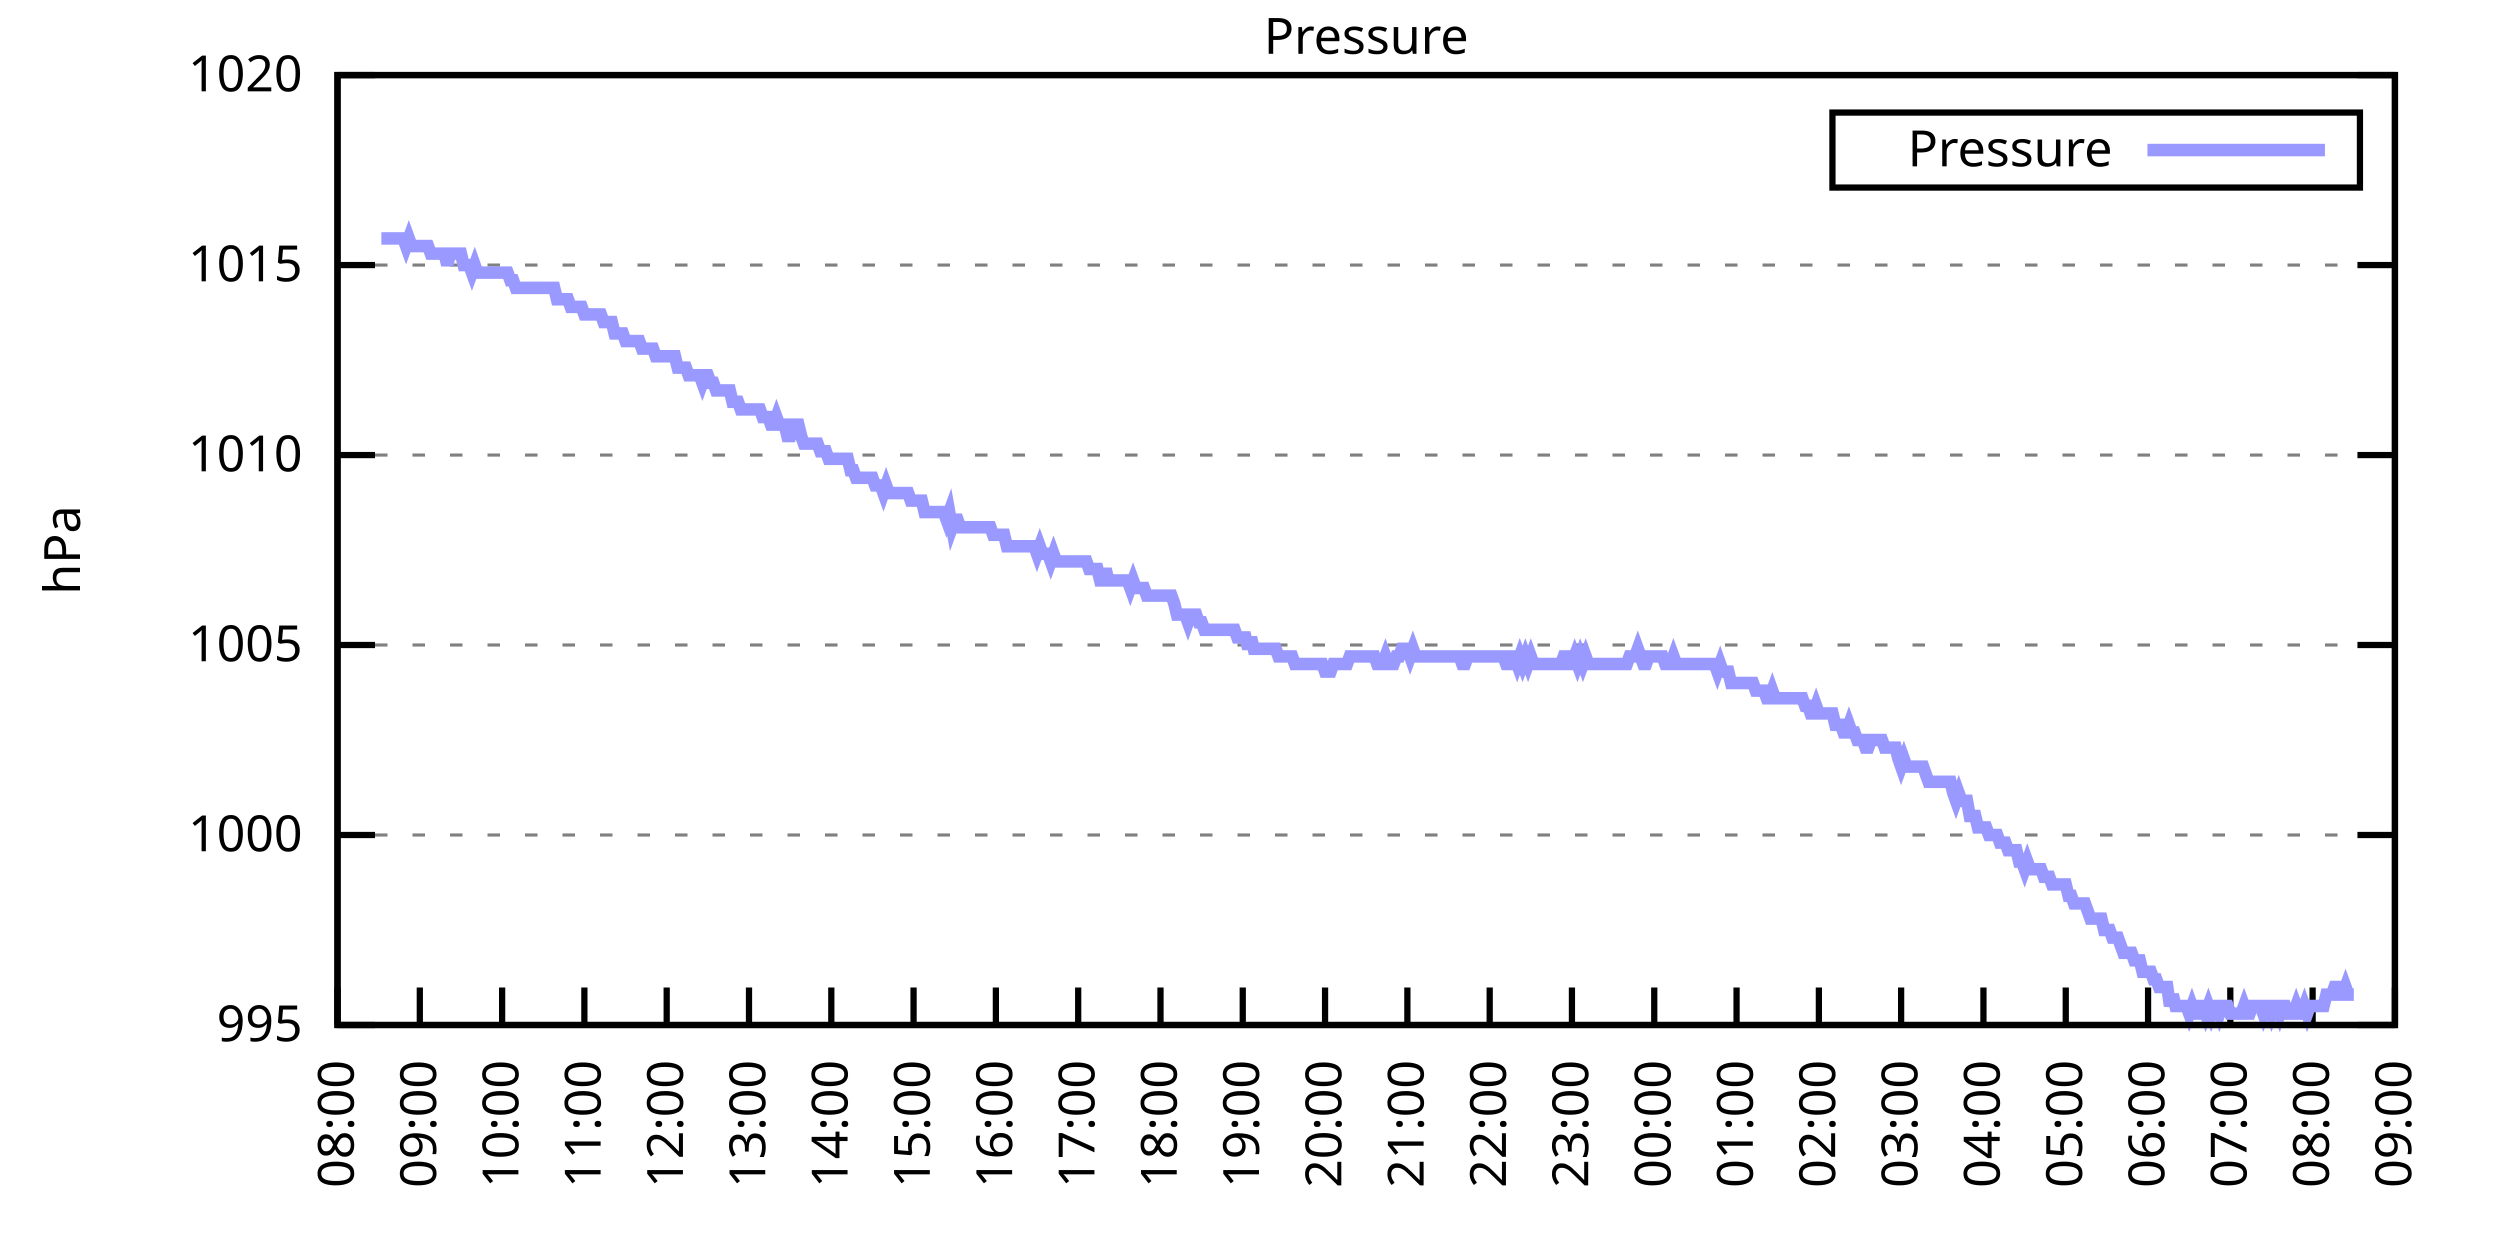
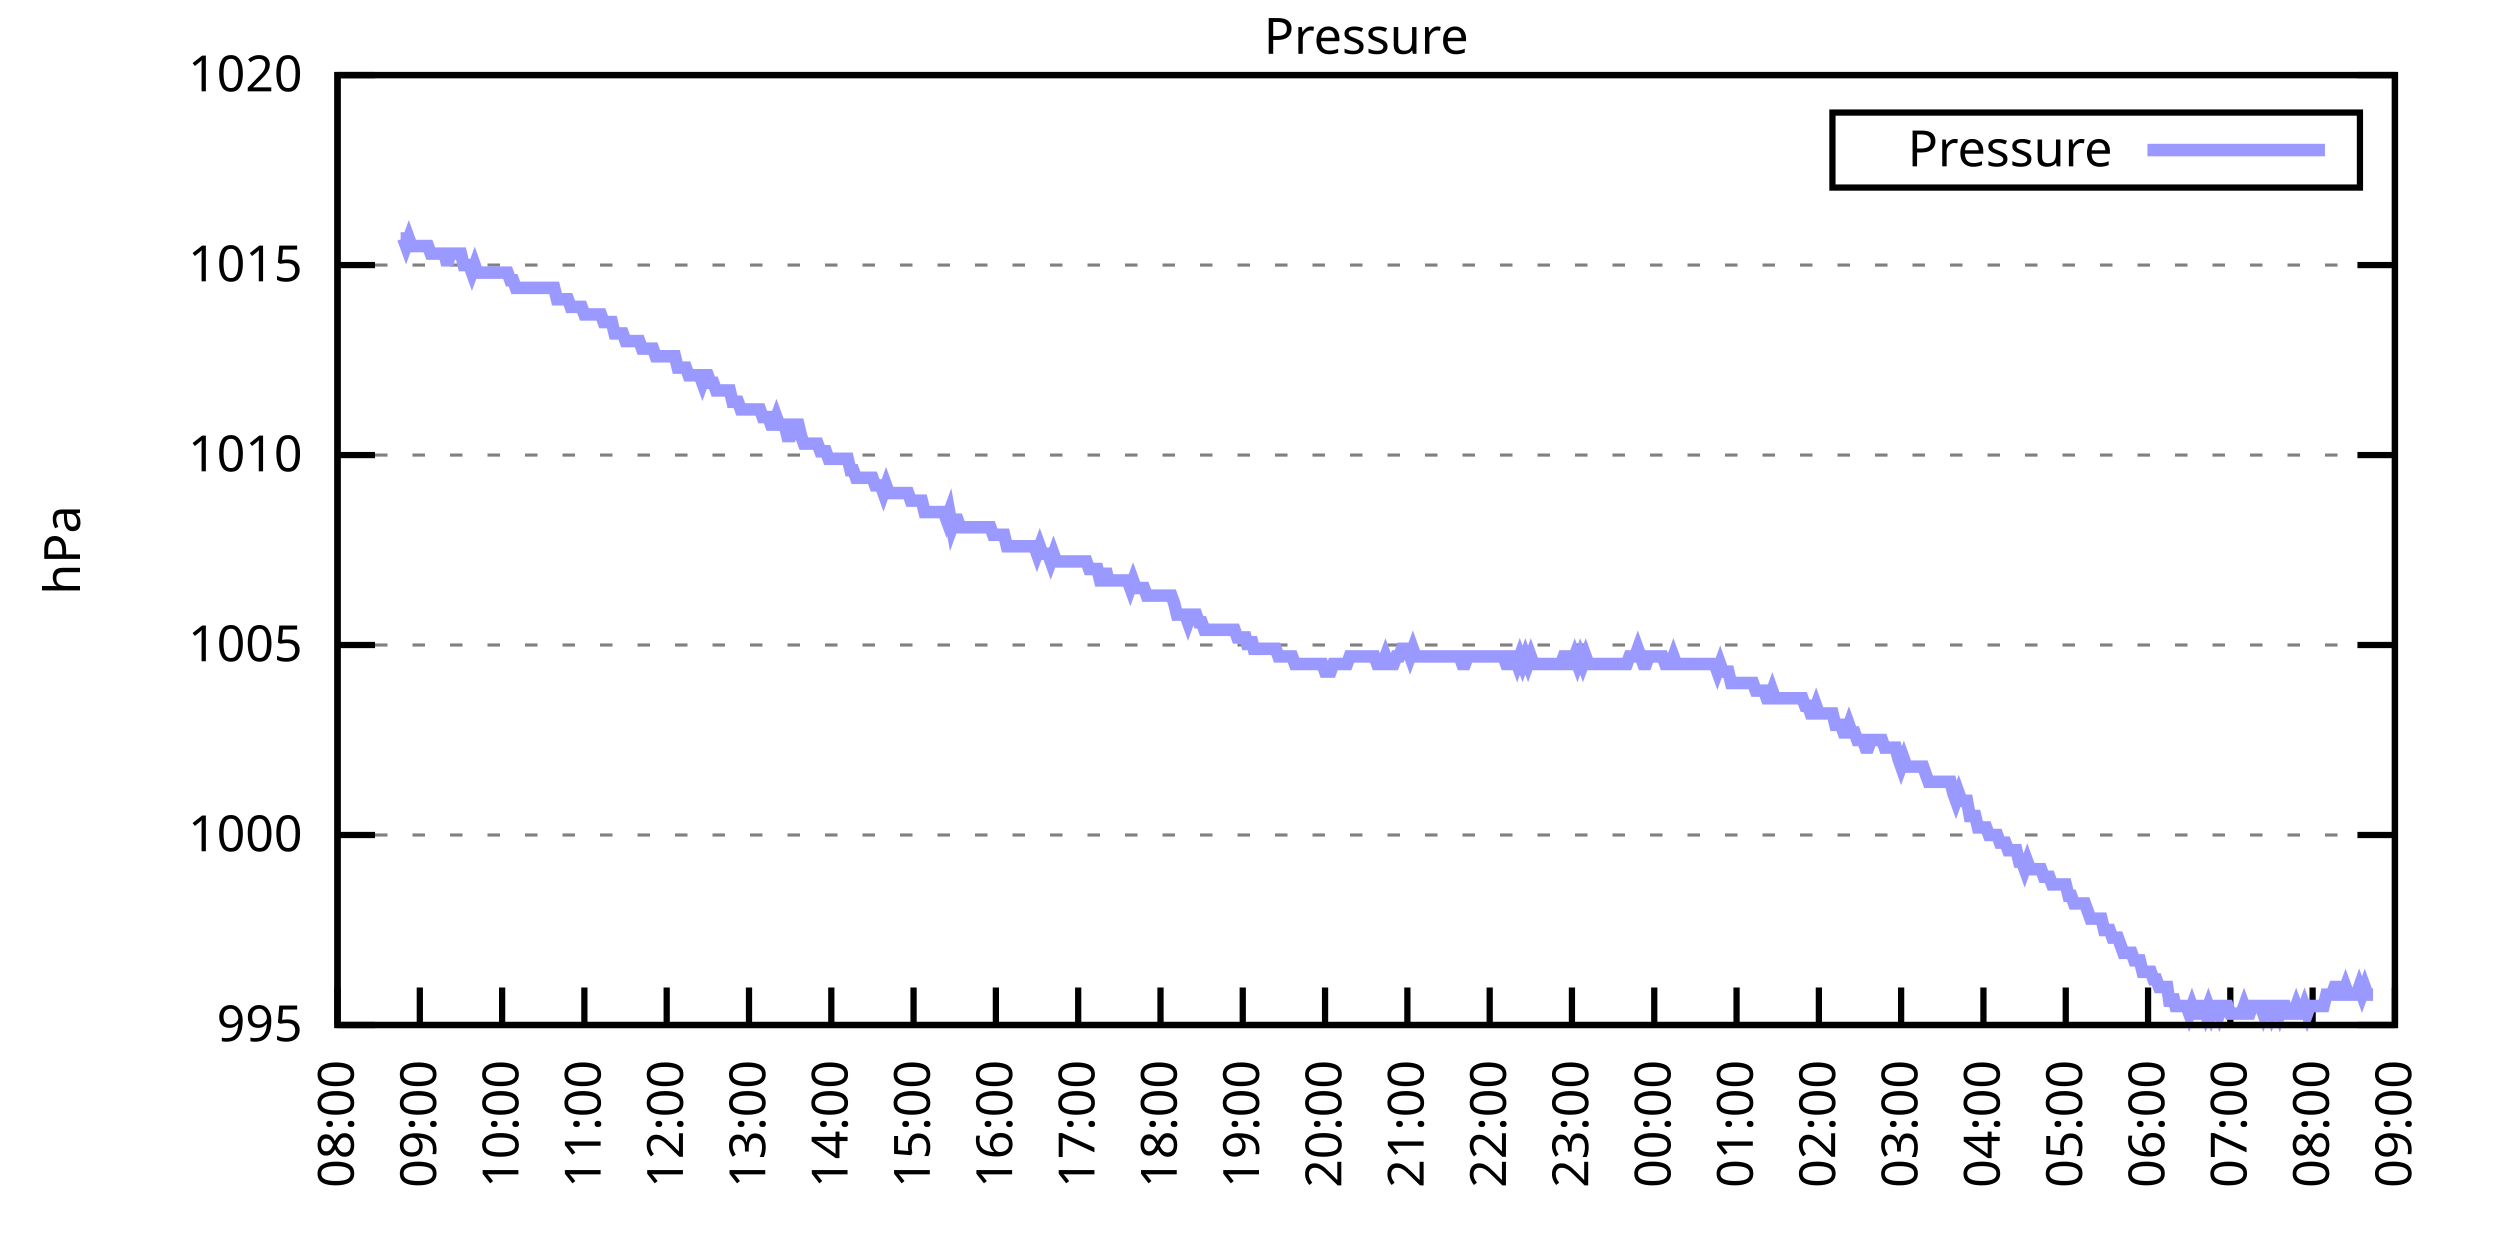
<svg xmlns="http://www.w3.org/2000/svg" xmlns:xlink="http://www.w3.org/1999/xlink" width="400" height="200" viewBox="0 0 400 200">
  <g id="gnuplot_canvas">
    <rect x="0" y="0" width="400" height="200" fill="none" />
    <defs>
      <circle id="gpDot" r="0.5" stroke-width="0.5" stroke="currentColor" />
      <path id="gpPt0" stroke-width="0.333" stroke="currentColor" d="M-1,0 h2 M0,-1 v2" />
      <path id="gpPt1" stroke-width="0.333" stroke="currentColor" d="M-1,-1 L1,1 M1,-1 L-1,1" />
      <path id="gpPt2" stroke-width="0.333" stroke="currentColor" d="M-1,0 L1,0 M0,-1 L0,1 M-1,-1 L1,1 M-1,1 L1,-1" />
      <rect id="gpPt3" stroke-width="0.333" stroke="currentColor" x="-1" y="-1" width="2" height="2" />
      <rect id="gpPt4" stroke-width="0.333" stroke="currentColor" fill="currentColor" x="-1" y="-1" width="2" height="2" />
      <circle id="gpPt5" stroke-width="0.333" stroke="currentColor" cx="0" cy="0" r="1" />
      <use xlink:href="#gpPt5" id="gpPt6" fill="currentColor" stroke="none" />
      <path id="gpPt7" stroke-width="0.333" stroke="currentColor" d="M0,-1.33 L-1.33,0.67 L1.33,0.67 z" />
      <use xlink:href="#gpPt7" id="gpPt8" fill="currentColor" stroke="none" />
      <use xlink:href="#gpPt7" id="gpPt9" stroke="currentColor" transform="rotate(180)" />
      <use xlink:href="#gpPt9" id="gpPt10" fill="currentColor" stroke="none" />
      <use xlink:href="#gpPt3" id="gpPt11" stroke="currentColor" transform="rotate(45)" />
      <use xlink:href="#gpPt11" id="gpPt12" fill="currentColor" stroke="none" />
      <path id="gpPt13" stroke-width="0.333" stroke="currentColor" d="M0,1.330 L1.265,0.411 L0.782,-1.067 L-0.782,-1.076 L-1.265,0.411 z" />
      <use xlink:href="#gpPt13" id="gpPt14" fill="currentColor" stroke="none" />
      <filter id="textbox" filterUnits="objectBoundingBox" x="0" y="0" height="1" width="1">
        <feFlood flood-color="white" flood-opacity="1" result="bgnd" />
        <feComposite in="SourceGraphic" in2="bgnd" operator="atop" />
      </filter>
      <filter id="greybox" filterUnits="objectBoundingBox" x="0" y="0" height="1" width="1">
        <feFlood flood-color="lightgrey" flood-opacity="1" result="grey" />
        <feComposite in="SourceGraphic" in2="grey" operator="atop" />
      </filter>
    </defs>
    <g fill="none" color="white" stroke="currentColor" stroke-width="1.00" stroke-linecap="butt" stroke-linejoin="miter">
</g>
    <g fill="none" color="black" stroke="currentColor" stroke-width="1.00" stroke-linecap="butt" stroke-linejoin="miter">
      <g stroke="none" shape-rendering="crispEdges">
        <polygon fill="rgb(255, 255, 255)" points="54.00,164.00 383.18,164.00 383.18,12.02 54.00,12.02 " />
      </g>
    </g>
    <g fill="none" color="black" stroke="currentColor" stroke-width="1.00" stroke-linecap="butt" stroke-linejoin="miter">
</g>
    <g fill="none" color="black" stroke="black" stroke-width="0.50" stroke-linecap="butt" stroke-linejoin="miter">
</g>
    <g fill="none" color="gray" stroke="currentColor" stroke-width="0.50" stroke-linecap="butt" stroke-linejoin="miter">
      <path stroke="gray" stroke-dasharray="2,4" class="gridline" d="M54.00,164.00 L383.19,164.00  " />
    </g>
    <g fill="none" color="gray" stroke="gray" stroke-width="1.00" stroke-linecap="butt" stroke-linejoin="miter">
</g>
    <g fill="none" color="black" stroke="currentColor" stroke-width="1.00" stroke-linecap="butt" stroke-linejoin="miter">
      <path stroke="black" d="M54.00,164.00 L60.00,164.00 M383.19,164.00 L377.19,164.00  " />
      <g transform="translate(48.40,166.60)" stroke="none" fill="black" font-family="Sans" font-size="8.00" text-anchor="end">
        <text>
          <tspan font-family="Sans"> 995</tspan>
        </text>
      </g>
    </g>
    <g fill="none" color="black" stroke="currentColor" stroke-width="1.00" stroke-linecap="butt" stroke-linejoin="miter">
</g>
    <g fill="none" color="black" stroke="black" stroke-width="0.50" stroke-linecap="butt" stroke-linejoin="miter">
</g>
    <g fill="none" color="gray" stroke="currentColor" stroke-width="0.50" stroke-linecap="butt" stroke-linejoin="miter">
      <path stroke="gray" stroke-dasharray="2,4" class="gridline" d="M54.00,133.60 L383.19,133.60  " />
    </g>
    <g fill="none" color="gray" stroke="gray" stroke-width="1.00" stroke-linecap="butt" stroke-linejoin="miter">
</g>
    <g fill="none" color="black" stroke="currentColor" stroke-width="1.00" stroke-linecap="butt" stroke-linejoin="miter">
      <path stroke="black" d="M54.00,133.60 L60.00,133.60 M383.19,133.60 L377.19,133.60  " />
      <g transform="translate(48.40,136.20)" stroke="none" fill="black" font-family="Sans" font-size="8.00" text-anchor="end">
        <text>
          <tspan font-family="Sans"> 1000</tspan>
        </text>
      </g>
    </g>
    <g fill="none" color="black" stroke="currentColor" stroke-width="1.00" stroke-linecap="butt" stroke-linejoin="miter">
</g>
    <g fill="none" color="black" stroke="black" stroke-width="0.50" stroke-linecap="butt" stroke-linejoin="miter">
</g>
    <g fill="none" color="gray" stroke="currentColor" stroke-width="0.50" stroke-linecap="butt" stroke-linejoin="miter">
      <path stroke="gray" stroke-dasharray="2,4" class="gridline" d="M54.00,103.20 L383.19,103.20  " />
    </g>
    <g fill="none" color="gray" stroke="gray" stroke-width="1.00" stroke-linecap="butt" stroke-linejoin="miter">
</g>
    <g fill="none" color="black" stroke="currentColor" stroke-width="1.00" stroke-linecap="butt" stroke-linejoin="miter">
      <path stroke="black" d="M54.00,103.20 L60.00,103.20 M383.19,103.20 L377.19,103.20  " />
      <g transform="translate(48.40,105.80)" stroke="none" fill="black" font-family="Sans" font-size="8.00" text-anchor="end">
        <text>
          <tspan font-family="Sans"> 1005</tspan>
        </text>
      </g>
    </g>
    <g fill="none" color="black" stroke="currentColor" stroke-width="1.00" stroke-linecap="butt" stroke-linejoin="miter">
</g>
    <g fill="none" color="black" stroke="black" stroke-width="0.50" stroke-linecap="butt" stroke-linejoin="miter">
</g>
    <g fill="none" color="gray" stroke="currentColor" stroke-width="0.50" stroke-linecap="butt" stroke-linejoin="miter">
      <path stroke="gray" stroke-dasharray="2,4" class="gridline" d="M54.00,72.81 L383.19,72.81  " />
    </g>
    <g fill="none" color="gray" stroke="gray" stroke-width="1.00" stroke-linecap="butt" stroke-linejoin="miter">
</g>
    <g fill="none" color="black" stroke="currentColor" stroke-width="1.00" stroke-linecap="butt" stroke-linejoin="miter">
      <path stroke="black" d="M54.00,72.81 L60.00,72.81 M383.19,72.81 L377.19,72.81  " />
      <g transform="translate(48.40,75.41)" stroke="none" fill="black" font-family="Sans" font-size="8.00" text-anchor="end">
        <text>
          <tspan font-family="Sans"> 1010</tspan>
        </text>
      </g>
    </g>
    <g fill="none" color="black" stroke="currentColor" stroke-width="1.00" stroke-linecap="butt" stroke-linejoin="miter">
</g>
    <g fill="none" color="black" stroke="black" stroke-width="0.50" stroke-linecap="butt" stroke-linejoin="miter">
</g>
    <g fill="none" color="gray" stroke="currentColor" stroke-width="0.50" stroke-linecap="butt" stroke-linejoin="miter">
      <path stroke="gray" stroke-dasharray="2,4" class="gridline" d="M54.00,42.41 L383.19,42.41  " />
    </g>
    <g fill="none" color="gray" stroke="gray" stroke-width="1.00" stroke-linecap="butt" stroke-linejoin="miter">
</g>
    <g fill="none" color="black" stroke="currentColor" stroke-width="1.00" stroke-linecap="butt" stroke-linejoin="miter">
      <path stroke="black" d="M54.00,42.41 L60.00,42.41 M383.19,42.41 L377.19,42.41  " />
      <g transform="translate(48.40,45.01)" stroke="none" fill="black" font-family="Sans" font-size="8.00" text-anchor="end">
        <text>
          <tspan font-family="Sans"> 1015</tspan>
        </text>
      </g>
    </g>
    <g fill="none" color="black" stroke="currentColor" stroke-width="1.00" stroke-linecap="butt" stroke-linejoin="miter">
</g>
    <g fill="none" color="black" stroke="black" stroke-width="0.50" stroke-linecap="butt" stroke-linejoin="miter">
</g>
    <g fill="none" color="gray" stroke="currentColor" stroke-width="0.50" stroke-linecap="butt" stroke-linejoin="miter">
      <path stroke="gray" stroke-dasharray="2,4" class="gridline" d="M54.00,12.01 L383.19,12.01  " />
    </g>
    <g fill="none" color="gray" stroke="gray" stroke-width="1.00" stroke-linecap="butt" stroke-linejoin="miter">
</g>
    <g fill="none" color="black" stroke="currentColor" stroke-width="1.00" stroke-linecap="butt" stroke-linejoin="miter">
      <path stroke="black" d="M54.00,12.01 L60.00,12.01 M383.19,12.01 L377.19,12.01  " />
      <g transform="translate(48.40,14.61)" stroke="none" fill="black" font-family="Sans" font-size="8.00" text-anchor="end">
        <text>
          <tspan font-family="Sans"> 1020</tspan>
        </text>
      </g>
    </g>
    <g fill="none" color="black" stroke="currentColor" stroke-width="1.00" stroke-linecap="butt" stroke-linejoin="miter">
      <path stroke="black" d="M54.00,164.00 L54.00,158.00  " />
      <g transform="translate(56.60,169.60) rotate(270.00)" stroke="none" fill="black" font-family="Sans" font-size="8.00" text-anchor="end">
        <text>
          <tspan font-family="Sans">08:00</tspan>
        </text>
      </g>
    </g>
    <g fill="none" color="black" stroke="currentColor" stroke-width="1.00" stroke-linecap="butt" stroke-linejoin="miter">
      <path stroke="black" d="M67.17,164.00 L67.17,158.00  " />
      <g transform="translate(69.77,169.60) rotate(270.00)" stroke="none" fill="black" font-family="Sans" font-size="8.00" text-anchor="end">
        <text>
          <tspan font-family="Sans">09:00</tspan>
        </text>
      </g>
    </g>
    <g fill="none" color="black" stroke="currentColor" stroke-width="1.00" stroke-linecap="butt" stroke-linejoin="miter">
      <path stroke="black" d="M80.34,164.00 L80.34,158.00  " />
      <g transform="translate(82.94,169.60) rotate(270.00)" stroke="none" fill="black" font-family="Sans" font-size="8.00" text-anchor="end">
        <text>
          <tspan font-family="Sans">10:00</tspan>
        </text>
      </g>
    </g>
    <g fill="none" color="black" stroke="currentColor" stroke-width="1.00" stroke-linecap="butt" stroke-linejoin="miter">
      <path stroke="black" d="M93.50,164.00 L93.50,158.00  " />
      <g transform="translate(96.10,169.60) rotate(270.00)" stroke="none" fill="black" font-family="Sans" font-size="8.00" text-anchor="end">
        <text>
          <tspan font-family="Sans">11:00</tspan>
        </text>
      </g>
    </g>
    <g fill="none" color="black" stroke="currentColor" stroke-width="1.00" stroke-linecap="butt" stroke-linejoin="miter">
      <path stroke="black" d="M106.67,164.00 L106.67,158.00  " />
      <g transform="translate(109.27,169.60) rotate(270.00)" stroke="none" fill="black" font-family="Sans" font-size="8.00" text-anchor="end">
        <text>
          <tspan font-family="Sans">12:00</tspan>
        </text>
      </g>
    </g>
    <g fill="none" color="black" stroke="currentColor" stroke-width="1.00" stroke-linecap="butt" stroke-linejoin="miter">
      <path stroke="black" d="M119.84,164.00 L119.84,158.00  " />
      <g transform="translate(122.44,169.60) rotate(270.00)" stroke="none" fill="black" font-family="Sans" font-size="8.00" text-anchor="end">
        <text>
          <tspan font-family="Sans">13:00</tspan>
        </text>
      </g>
    </g>
    <g fill="none" color="black" stroke="currentColor" stroke-width="1.00" stroke-linecap="butt" stroke-linejoin="miter">
      <path stroke="black" d="M133.01,164.00 L133.01,158.00  " />
      <g transform="translate(135.61,169.60) rotate(270.00)" stroke="none" fill="black" font-family="Sans" font-size="8.00" text-anchor="end">
        <text>
          <tspan font-family="Sans">14:00</tspan>
        </text>
      </g>
    </g>
    <g fill="none" color="black" stroke="currentColor" stroke-width="1.00" stroke-linecap="butt" stroke-linejoin="miter">
      <path stroke="black" d="M146.17,164.00 L146.17,158.00  " />
      <g transform="translate(148.77,169.60) rotate(270.00)" stroke="none" fill="black" font-family="Sans" font-size="8.00" text-anchor="end">
        <text>
          <tspan font-family="Sans">15:00</tspan>
        </text>
      </g>
    </g>
    <g fill="none" color="black" stroke="currentColor" stroke-width="1.00" stroke-linecap="butt" stroke-linejoin="miter">
      <path stroke="black" d="M159.34,164.00 L159.34,158.00  " />
      <g transform="translate(161.94,169.60) rotate(270.00)" stroke="none" fill="black" font-family="Sans" font-size="8.00" text-anchor="end">
        <text>
          <tspan font-family="Sans">16:00</tspan>
        </text>
      </g>
    </g>
    <g fill="none" color="black" stroke="currentColor" stroke-width="1.00" stroke-linecap="butt" stroke-linejoin="miter">
      <path stroke="black" d="M172.51,164.00 L172.51,158.00  " />
      <g transform="translate(175.11,169.60) rotate(270.00)" stroke="none" fill="black" font-family="Sans" font-size="8.00" text-anchor="end">
        <text>
          <tspan font-family="Sans">17:00</tspan>
        </text>
      </g>
    </g>
    <g fill="none" color="black" stroke="currentColor" stroke-width="1.00" stroke-linecap="butt" stroke-linejoin="miter">
      <path stroke="black" d="M185.68,164.00 L185.68,158.00  " />
      <g transform="translate(188.28,169.60) rotate(270.00)" stroke="none" fill="black" font-family="Sans" font-size="8.00" text-anchor="end">
        <text>
          <tspan font-family="Sans">18:00</tspan>
        </text>
      </g>
    </g>
    <g fill="none" color="black" stroke="currentColor" stroke-width="1.00" stroke-linecap="butt" stroke-linejoin="miter">
      <path stroke="black" d="M198.84,164.00 L198.84,158.00  " />
      <g transform="translate(201.44,169.60) rotate(270.00)" stroke="none" fill="black" font-family="Sans" font-size="8.00" text-anchor="end">
        <text>
          <tspan font-family="Sans">19:00</tspan>
        </text>
      </g>
    </g>
    <g fill="none" color="black" stroke="currentColor" stroke-width="1.00" stroke-linecap="butt" stroke-linejoin="miter">
      <path stroke="black" d="M212.01,164.00 L212.01,158.00  " />
      <g transform="translate(214.61,169.60) rotate(270.00)" stroke="none" fill="black" font-family="Sans" font-size="8.00" text-anchor="end">
        <text>
          <tspan font-family="Sans">20:00</tspan>
        </text>
      </g>
    </g>
    <g fill="none" color="black" stroke="currentColor" stroke-width="1.00" stroke-linecap="butt" stroke-linejoin="miter">
      <path stroke="black" d="M225.18,164.00 L225.18,158.00  " />
      <g transform="translate(227.78,169.60) rotate(270.00)" stroke="none" fill="black" font-family="Sans" font-size="8.00" text-anchor="end">
        <text>
          <tspan font-family="Sans">21:00</tspan>
        </text>
      </g>
    </g>
    <g fill="none" color="black" stroke="currentColor" stroke-width="1.00" stroke-linecap="butt" stroke-linejoin="miter">
      <path stroke="black" d="M238.35,164.00 L238.35,158.00  " />
      <g transform="translate(240.95,169.60) rotate(270.00)" stroke="none" fill="black" font-family="Sans" font-size="8.00" text-anchor="end">
        <text>
          <tspan font-family="Sans">22:00</tspan>
        </text>
      </g>
    </g>
    <g fill="none" color="black" stroke="currentColor" stroke-width="1.00" stroke-linecap="butt" stroke-linejoin="miter">
      <path stroke="black" d="M251.51,164.00 L251.51,158.00  " />
      <g transform="translate(254.11,169.60) rotate(270.00)" stroke="none" fill="black" font-family="Sans" font-size="8.00" text-anchor="end">
        <text>
          <tspan font-family="Sans">23:00</tspan>
        </text>
      </g>
    </g>
    <g fill="none" color="black" stroke="currentColor" stroke-width="1.00" stroke-linecap="butt" stroke-linejoin="miter">
      <path stroke="black" d="M264.68,164.00 L264.68,158.00  " />
      <g transform="translate(267.28,169.60) rotate(270.00)" stroke="none" fill="black" font-family="Sans" font-size="8.00" text-anchor="end">
        <text>
          <tspan font-family="Sans">00:00</tspan>
        </text>
      </g>
    </g>
    <g fill="none" color="black" stroke="currentColor" stroke-width="1.00" stroke-linecap="butt" stroke-linejoin="miter">
      <path stroke="black" d="M277.85,164.00 L277.85,158.00  " />
      <g transform="translate(280.45,169.60) rotate(270.00)" stroke="none" fill="black" font-family="Sans" font-size="8.00" text-anchor="end">
        <text>
          <tspan font-family="Sans">01:00</tspan>
        </text>
      </g>
    </g>
    <g fill="none" color="black" stroke="currentColor" stroke-width="1.00" stroke-linecap="butt" stroke-linejoin="miter">
      <path stroke="black" d="M291.02,164.00 L291.02,158.00  " />
      <g transform="translate(293.62,169.60) rotate(270.00)" stroke="none" fill="black" font-family="Sans" font-size="8.00" text-anchor="end">
        <text>
          <tspan font-family="Sans">02:00</tspan>
        </text>
      </g>
    </g>
    <g fill="none" color="black" stroke="currentColor" stroke-width="1.00" stroke-linecap="butt" stroke-linejoin="miter">
      <path stroke="black" d="M304.18,164.00 L304.18,158.00  " />
      <g transform="translate(306.78,169.60) rotate(270.00)" stroke="none" fill="black" font-family="Sans" font-size="8.00" text-anchor="end">
        <text>
          <tspan font-family="Sans">03:00</tspan>
        </text>
      </g>
    </g>
    <g fill="none" color="black" stroke="currentColor" stroke-width="1.00" stroke-linecap="butt" stroke-linejoin="miter">
      <path stroke="black" d="M317.35,164.00 L317.35,158.00  " />
      <g transform="translate(319.95,169.60) rotate(270.00)" stroke="none" fill="black" font-family="Sans" font-size="8.00" text-anchor="end">
        <text>
          <tspan font-family="Sans">04:00</tspan>
        </text>
      </g>
    </g>
    <g fill="none" color="black" stroke="currentColor" stroke-width="1.00" stroke-linecap="butt" stroke-linejoin="miter">
      <path stroke="black" d="M330.52,164.00 L330.52,158.00  " />
      <g transform="translate(333.12,169.60) rotate(270.00)" stroke="none" fill="black" font-family="Sans" font-size="8.00" text-anchor="end">
        <text>
          <tspan font-family="Sans">05:00</tspan>
        </text>
      </g>
    </g>
    <g fill="none" color="black" stroke="currentColor" stroke-width="1.00" stroke-linecap="butt" stroke-linejoin="miter">
      <path stroke="black" d="M343.69,164.00 L343.69,158.00  " />
      <g transform="translate(346.29,169.60) rotate(270.00)" stroke="none" fill="black" font-family="Sans" font-size="8.00" text-anchor="end">
        <text>
          <tspan font-family="Sans">06:00</tspan>
        </text>
      </g>
    </g>
    <g fill="none" color="black" stroke="currentColor" stroke-width="1.00" stroke-linecap="butt" stroke-linejoin="miter">
      <path stroke="black" d="M356.85,164.00 L356.85,158.00  " />
      <g transform="translate(359.45,169.60) rotate(270.00)" stroke="none" fill="black" font-family="Sans" font-size="8.00" text-anchor="end">
        <text>
          <tspan font-family="Sans">07:00</tspan>
        </text>
      </g>
    </g>
    <g fill="none" color="black" stroke="currentColor" stroke-width="1.00" stroke-linecap="butt" stroke-linejoin="miter">
      <path stroke="black" d="M370.02,164.00 L370.02,158.00  " />
      <g transform="translate(372.62,169.60) rotate(270.00)" stroke="none" fill="black" font-family="Sans" font-size="8.00" text-anchor="end">
        <text>
          <tspan font-family="Sans">08:00</tspan>
        </text>
      </g>
    </g>
    <g fill="none" color="black" stroke="currentColor" stroke-width="1.00" stroke-linecap="butt" stroke-linejoin="miter">
      <path stroke="black" d="M383.19,164.00 L383.19,158.00  " />
      <g transform="translate(385.79,169.60) rotate(270.00)" stroke="none" fill="black" font-family="Sans" font-size="8.00" text-anchor="end">
        <text>
          <tspan font-family="Sans">09:00</tspan>
        </text>
      </g>
    </g>
    <g fill="none" color="black" stroke="currentColor" stroke-width="1.00" stroke-linecap="butt" stroke-linejoin="miter">
</g>
    <g fill="none" color="black" stroke="currentColor" stroke-width="1.00" stroke-linecap="butt" stroke-linejoin="miter">
      <path stroke="black" d="M54.00,12.01 L54.00,164.00 L383.19,164.00 L383.19,12.01 L54.00,12.01 Z  " />
    </g>
    <g fill="none" color="black" stroke="currentColor" stroke-width="1.00" stroke-linecap="butt" stroke-linejoin="miter">
</g>
    <g fill="none" color="black" stroke="currentColor" stroke-width="1.00" stroke-linecap="butt" stroke-linejoin="miter">
      <path stroke="black" d="M293.19,30.01 L293.19,18.01 L377.59,18.01 L377.59,30.01 L293.19,30.01 Z  " />
    </g>
    <g id="Pressure_plot_1">
      <g fill="none" color="white" stroke="black" stroke-width="2.00" stroke-linecap="butt" stroke-linejoin="miter">
</g>
      <g fill="none" color="black" stroke="currentColor" stroke-width="2.00" stroke-linecap="butt" stroke-linejoin="miter">
        <g transform="translate(337.99,26.61)" stroke="none" fill="black" font-family="Sans" font-size="8.00" text-anchor="end">
          <text>
            <tspan font-family="Sans">Pressure</tspan>
          </text>
        </g>
      </g>
      <g fill="none" color="black" stroke="currentColor" stroke-width="2.00" stroke-linecap="butt" stroke-linejoin="miter">
-         <path stroke="rgb(153, 153, 255)" d="M343.59,24.01 L371.99,24.01 M61.02,38.15 L61.46,38.15 L61.90,38.15 L62.34,38.15 L62.78,38.15 L63.22,38.15   L63.66,38.15 L64.10,38.15 L64.53,38.15 L64.97,39.37 L65.41,38.15 L65.85,39.37 L66.29,39.37 L66.73,39.37   L67.17,39.37 L67.61,39.37 L68.05,39.37 L68.48,39.37 L68.92,40.58 L69.36,40.58 L69.80,40.58 L70.24,40.58   L70.68,40.58 L71.12,40.58 L71.56,42.41 L72.00,40.58 L72.43,40.58 L72.87,40.58 L73.31,40.58 L73.75,40.58   L74.19,42.41 L74.63,42.41 L75.07,42.41 L75.51,43.62 L75.95,42.41 L76.38,43.62 L76.82,43.62 L77.26,43.62   L77.70,43.62 L78.14,43.62 L78.58,43.62 L79.02,43.62 L79.46,43.62 L79.90,43.62 L80.34,43.62 L80.77,43.62   L81.21,43.62 L81.65,44.84 L82.09,44.84 L82.53,46.06 L82.97,46.06 L83.41,46.06 L83.85,46.06 L84.29,46.06   L84.72,46.06 L85.16,46.06 L85.60,46.06 L86.04,46.06 L86.48,46.06 L86.92,46.06 L87.36,46.06 L87.80,46.06   L88.24,46.06 L88.67,46.06 L89.11,47.88 L89.55,47.88 L89.99,47.88 L90.43,47.88 L90.87,47.88 L91.31,49.10   L91.75,49.10 L92.19,49.10 L92.62,49.10 L93.06,49.10 L93.50,50.31 L93.94,50.31 L94.38,50.31 L94.82,50.31   L95.26,50.31 L95.70,50.31 L96.14,50.31 L96.58,51.53 L97.01,51.53 L97.45,51.53 L97.89,51.53 L98.33,53.35   L98.77,53.35 L99.21,53.35 L99.65,53.35 L100.09,54.57 L100.53,54.57 L100.96,54.57 L101.40,54.57 L101.84,54.57   L102.28,54.57 L102.72,55.78 L103.16,55.78 L103.60,55.78 L104.04,55.78 L104.48,55.78 L104.91,57.00 L105.35,57.00   L105.79,57.00 L106.23,57.00 L106.67,57.00 L107.11,57.00 L107.55,57.00 L107.99,57.00 L108.43,58.82 L108.87,58.82   L109.30,58.82 L109.74,58.82 L110.18,60.04 L110.62,60.04 L111.06,60.04 L111.50,60.04 L111.94,60.04 L112.38,61.25   L112.82,60.04 L113.25,60.04 L113.69,61.25 L114.13,61.25 L114.57,62.47 L115.01,62.47 L115.45,62.47 L115.89,62.47   L116.33,62.47 L116.77,62.47 L117.20,64.29 L117.64,64.29 L118.08,64.29 L118.52,65.51 L118.96,65.51 L119.40,65.51   L119.84,65.51 L120.28,65.51 L120.72,65.51 L121.15,65.51 L121.59,65.51 L122.03,66.73 L122.47,66.73 L122.91,66.73   L123.35,67.94 L123.79,67.94 L124.23,66.73 L124.67,67.94 L125.11,67.94 L125.54,67.94 L125.98,69.77 L126.42,69.77   L126.86,67.94 L127.30,67.94 L127.74,67.94 L128.18,69.77 L128.62,70.98 L129.06,70.98 L129.49,70.98 L129.93,70.98   L130.37,70.98 L130.81,70.98 L131.25,72.20 L131.69,72.20 L132.13,72.20 L132.57,73.41 L133.01,73.41 L133.44,73.41   L133.88,73.41 L134.32,73.41 L134.76,73.41 L135.20,73.41 L135.64,73.41 L136.08,75.24 L136.52,75.24 L136.96,76.45   L137.39,76.45 L137.83,76.45 L138.27,76.45 L138.71,76.45 L139.15,76.45 L139.59,76.45 L140.03,77.67 L140.47,77.67   L140.91,77.67 L141.35,78.89 L141.78,77.67 L142.22,78.89 L142.66,78.89 L143.10,78.89 L143.54,78.89 L143.98,78.89   L144.42,78.89 L144.86,78.89 L145.30,78.89 L145.73,80.10 L146.17,80.10 L146.61,80.10 L147.05,80.10 L147.49,80.10   L147.93,81.93 L148.37,81.93 L148.81,81.93 L149.25,81.93 L149.68,81.93 L150.12,81.93 L150.56,81.93 L151.00,81.93   L151.44,83.14 L151.88,81.93 L152.32,84.36 L152.76,83.14 L153.20,83.14 L153.63,84.36 L154.07,84.36 L154.51,84.36   L154.95,84.36 L155.39,84.36 L155.83,84.36 L156.27,84.36 L156.71,84.36 L157.15,84.36 L157.59,84.36 L158.02,84.36   L158.46,84.36 L158.90,85.57 L159.34,85.57 L159.78,85.57 L160.22,85.57 L160.66,85.57 L161.10,87.40 L161.54,87.40   L161.97,87.40 L162.41,87.40 L162.85,87.40 L163.29,87.40 L163.73,87.40 L164.17,87.40 L164.61,87.40 L165.05,87.40   L165.49,87.40 L165.92,88.61 L166.36,87.40 L166.80,88.61 L167.24,88.61 L167.68,88.61 L168.12,89.83 L168.56,88.61   L169.00,89.83 L169.44,89.83 L169.87,89.83 L170.31,89.83 L170.75,89.83 L171.19,89.83 L171.63,89.83 L172.07,89.83   L172.51,89.83 L172.95,89.83 L173.39,89.83 L173.83,89.83 L174.26,91.04 L174.70,91.04 L175.14,91.04 L175.58,91.04   L176.02,92.87 L176.46,92.87 L176.90,91.04 L177.34,92.87 L177.78,92.87 L178.21,92.87 L178.65,92.87 L179.09,92.87   L179.53,92.87 L179.97,92.87 L180.41,92.87 L180.85,94.08 L181.29,92.87 L181.73,94.08 L182.16,94.08 L182.60,94.08   L183.04,94.08 L183.48,95.30 L183.92,95.30 L184.36,95.30 L184.80,95.30 L185.24,95.30 L185.68,95.30 L186.11,95.30   L186.55,95.30 L186.99,95.30 L187.43,95.30 L187.87,96.52 L188.31,98.34 L188.75,98.34 L189.19,98.34 L189.63,98.34   L190.07,99.56 L190.50,98.34 L190.94,98.34 L191.38,98.34 L191.82,99.56 L192.26,99.56 L192.70,100.77 L193.14,100.77   L193.58,100.77 L194.02,100.77 L194.45,100.77 L194.89,100.77 L195.33,100.77 L195.77,100.77 L196.21,100.77 L196.65,100.77   L197.09,100.77 L197.53,100.77 L197.97,101.99 L198.40,101.99 L198.84,101.99 L199.28,101.99 L199.72,103.81 L200.16,101.99   L200.60,103.81 L201.04,103.81 L201.48,103.81 L201.92,103.81 L202.35,103.81 L202.79,103.81 L203.23,103.81 L203.67,103.81   L204.11,103.81 L204.55,105.03 L204.99,105.03 L205.43,105.03 L205.87,105.03 L206.31,105.03 L206.74,105.03 L207.18,106.24   L207.62,106.24 L208.06,106.24 L208.50,106.24 L208.94,106.24 L209.38,106.24 L209.82,106.24 L210.26,106.24 L210.69,106.24   L211.13,106.24 L211.57,106.24 L212.01,107.46 L212.45,107.46 L212.89,107.46 L213.33,106.24 L213.77,106.24 L214.21,106.24   L214.64,106.24 L215.08,106.24 L215.52,106.24 L215.96,105.03 L216.40,105.03 L216.84,105.03 L217.28,105.03 L217.72,105.03   L218.16,105.03 L218.60,105.03 L219.03,105.03 L219.47,105.03 L219.91,105.03 L220.35,106.24 L220.79,106.24 L221.23,106.24   L221.67,105.03 L222.11,106.24 L222.55,106.24 L222.98,106.24 L223.42,105.03 L223.86,105.03 L224.30,103.81 L224.74,103.81   L225.18,103.81 L225.62,105.03 L226.06,103.81 L226.50,105.03 L226.93,105.03 L227.37,105.03 L227.81,105.03 L228.25,105.03   L228.69,105.03 L229.13,105.03 L229.57,105.03 L230.01,105.03 L230.45,105.03 L230.88,105.03 L231.32,105.03 L231.76,105.03   L232.20,105.03 L232.64,105.03 L233.08,105.03 L233.52,105.03 L233.96,106.24 L234.40,106.24 L234.84,105.03 L235.27,105.03   L235.71,105.03 L236.15,105.03 L236.59,105.03 L237.03,105.03 L237.47,105.03 L237.91,105.03 L238.35,105.03 L238.79,105.03   L239.22,105.03 L239.66,105.03 L240.10,105.03 L240.54,105.03 L240.98,106.24 L241.42,106.24 L241.86,105.03 L242.30,105.03   L242.74,106.24 L243.17,105.03 L243.61,106.24 L244.05,105.03 L244.49,106.24 L244.93,105.03 L245.37,106.24 L245.81,106.24   L246.25,106.24 L246.69,106.24 L247.12,106.24 L247.56,106.24 L248.00,106.24 L248.44,106.24 L248.88,106.24 L249.32,106.24   L249.76,106.24 L250.20,105.03 L250.64,105.03 L251.08,106.24 L251.51,106.24 L251.95,105.03 L252.39,106.24 L252.83,105.03   L253.27,106.24 L253.71,105.03 L254.15,106.24 L254.59,106.24 L255.03,106.24 L255.46,106.24 L255.90,106.24 L256.34,106.24   L256.78,106.24 L257.22,106.24 L257.66,106.24 L258.10,106.24 L258.54,106.24 L258.98,106.24 L259.41,106.24 L259.85,106.24   L260.29,106.24 L260.73,105.03 L261.17,105.03 L261.61,105.03 L262.05,103.81 L262.49,105.03 L262.93,106.24 L263.36,106.24   L263.80,105.03 L264.24,105.03 L264.68,105.03 L265.12,105.03 L265.56,105.03 L266.00,105.03 L266.44,106.24 L266.88,106.24   L267.32,106.24 L267.75,105.03 L268.19,106.24 L268.63,106.24 L269.07,106.24 L269.51,106.24 L269.95,106.24 L270.39,106.24   L270.83,106.24 L271.27,106.24 L271.70,106.24 L272.14,106.24 L272.58,106.24 L273.02,106.24 L273.46,106.24 L273.90,106.24   L274.34,106.24 L274.78,107.46 L275.22,106.24 L275.65,107.46 L276.09,107.46 L276.53,107.46 L276.97,109.28 L277.41,109.28   L277.85,109.28 L278.29,109.28 L278.73,109.28 L279.17,109.28 L279.60,109.28 L280.04,109.28 L280.48,109.28 L280.92,110.50   L281.36,110.50 L281.80,110.50 L282.24,110.50 L282.68,111.72 L283.12,111.72 L283.56,110.50 L283.99,111.72 L284.43,111.72   L284.87,111.72 L285.31,111.72 L285.75,111.72 L286.19,111.72 L286.63,111.72 L287.07,111.72 L287.51,111.72 L287.94,111.72   L288.38,111.72 L288.82,112.93 L289.26,112.93 L289.70,114.15 L290.14,114.15 L290.58,112.93 L291.02,114.15 L291.46,114.15   L291.89,114.15 L292.33,114.15 L292.77,114.15 L293.21,114.15 L293.65,115.97 L294.09,115.97 L294.53,115.97 L294.97,117.19   L295.41,117.19 L295.84,115.97 L296.28,117.19 L296.72,117.19 L297.16,118.40 L297.60,118.40 L298.04,118.40 L298.48,119.62   L298.92,119.62 L299.36,118.40 L299.80,118.40 L300.23,118.40 L300.67,118.40 L301.11,118.40 L301.55,119.62 L301.99,119.62   L302.43,119.62 L302.87,119.62 L303.31,119.62 L303.75,121.44 L304.18,122.66 L304.62,121.44 L305.06,122.66 L305.50,122.66   L305.94,122.66 L306.38,122.66 L306.82,122.66 L307.26,122.66 L307.70,122.66 L308.13,123.87 L308.57,125.09 L309.01,125.09   L309.45,125.09 L309.89,125.09 L310.33,125.09 L310.77,125.09 L311.21,125.09 L311.65,125.09 L312.08,125.09 L312.52,126.91   L312.96,128.13 L313.40,126.91 L313.84,128.13 L314.28,128.13 L314.72,128.13 L315.16,130.56 L315.60,130.56 L316.04,130.56   L316.47,132.39 L316.91,132.39 L317.35,132.39 L317.79,132.39 L318.23,133.60 L318.67,133.60 L319.11,133.60 L319.55,133.60   L319.99,134.82 L320.42,134.82 L320.86,134.82 L321.30,136.03 L321.74,136.03 L322.18,136.03 L322.62,136.03 L323.06,137.86   L323.50,137.86 L323.94,139.07 L324.37,137.86 L324.81,139.07 L325.25,139.07 L325.69,139.07 L326.13,139.07 L326.57,139.07   L327.01,140.29 L327.45,140.29 L327.89,140.29 L328.33,141.51 L328.76,141.51 L329.20,141.51 L329.64,141.51 L330.08,141.51   L330.52,141.51 L330.96,143.33 L331.40,143.33 L331.84,144.55 L332.28,144.55 L332.71,144.55 L333.15,144.55 L333.59,144.55   L334.03,145.76 L334.47,146.98 L334.91,146.98 L335.35,146.98 L335.79,146.98 L336.23,146.98 L336.66,148.80 L337.10,148.80   L337.54,148.80 L337.98,150.02 L338.42,150.02 L338.86,150.02 L339.30,151.23 L339.74,152.45 L340.18,152.45 L340.61,152.45   L341.05,152.45 L341.49,153.66 L341.93,153.66 L342.37,153.66 L342.81,155.49 L343.25,155.49 L343.69,155.49 L344.13,155.49   L344.57,156.70 L345.00,156.70 L345.44,157.92 L345.88,157.92 L346.32,157.92 L346.76,157.92 L347.20,160.96 L347.64,159.14   L348.08,160.96 L348.52,160.96 L348.95,160.96 L349.39,160.96 L349.83,160.96 L350.27,162.18 L350.71,160.96 L351.15,162.18   L351.59,162.18 L352.03,160.96 L352.47,160.96 L352.90,162.18 L353.34,160.96 L353.78,162.18 L354.22,160.96 L354.66,160.96   L355.10,162.18 L355.54,160.96 L355.98,160.96 L356.42,160.96 L356.85,162.18 L357.29,162.18 L357.73,162.18 L358.17,162.18   L358.61,162.18 L359.05,160.96 L359.49,162.18 L359.93,162.18 L360.37,160.96 L360.81,160.96 L361.24,160.96 L361.68,160.96   L362.12,162.18 L362.56,160.96 L363.00,160.96 L363.44,162.18 L363.88,160.96 L364.32,160.96 L364.76,162.18 L365.19,160.96   L365.63,160.96 L366.07,162.18 L366.51,162.18 L366.95,162.18 L367.39,160.96 L367.83,162.18 L368.27,162.18 L368.71,160.96   L369.14,162.18 L369.58,160.96 L370.02,160.96 L370.46,160.96 L370.90,160.96 L371.34,160.96 L371.78,160.96 L372.22,159.14   L372.66,159.14 L373.09,159.14 L373.53,157.92 L373.97,157.92 L374.41,159.14 L374.85,159.14 L375.29,157.92 L375.73,159.14   L376.17,159.14 L376.61,159.14  " />
+         <path stroke="rgb(153, 153, 255)" d="M343.59,24.01 L371.99,24.01 M64.10,38.15 L64.53,38.15 L64.97,39.37 L65.41,38.15 L65.85,39.37 L66.29,39.37   L66.73,39.37 L67.17,39.37 L67.61,39.37 L68.05,39.37 L68.48,39.37 L68.92,40.58 L69.36,40.58 L69.80,40.58   L70.24,40.58 L70.68,40.58 L71.12,40.58 L71.56,42.41 L72.00,40.58 L72.43,40.58 L72.87,40.58 L73.31,40.58   L73.75,40.58 L74.19,42.41 L74.63,42.41 L75.07,42.41 L75.51,43.62 L75.95,42.41 L76.38,43.62 L76.82,43.62   L77.26,43.62 L77.70,43.62 L78.14,43.62 L78.58,43.62 L79.02,43.62 L79.46,43.62 L79.90,43.62 L80.34,43.62   L80.77,43.62 L81.21,43.62 L81.65,44.84 L82.09,44.84 L82.53,46.06 L82.97,46.06 L83.41,46.06 L83.85,46.06   L84.29,46.06 L84.72,46.06 L85.16,46.06 L85.60,46.06 L86.04,46.06 L86.48,46.06 L86.92,46.06 L87.36,46.06   L87.80,46.06 L88.24,46.06 L88.67,46.06 L89.11,47.88 L89.55,47.88 L89.99,47.88 L90.43,47.88 L90.87,47.88   L91.31,49.10 L91.75,49.10 L92.19,49.10 L92.62,49.10 L93.06,49.10 L93.50,50.31 L93.94,50.31 L94.38,50.31   L94.82,50.31 L95.26,50.31 L95.70,50.31 L96.14,50.31 L96.58,51.53 L97.01,51.53 L97.45,51.53 L97.89,51.53   L98.33,53.35 L98.77,53.35 L99.21,53.35 L99.65,53.35 L100.09,54.57 L100.53,54.57 L100.96,54.57 L101.40,54.57   L101.84,54.57 L102.28,54.57 L102.72,55.78 L103.16,55.78 L103.60,55.78 L104.04,55.78 L104.48,55.78 L104.91,57.00   L105.35,57.00 L105.79,57.00 L106.23,57.00 L106.67,57.00 L107.11,57.00 L107.55,57.00 L107.99,57.00 L108.43,58.82   L108.87,58.82 L109.30,58.82 L109.74,58.82 L110.18,60.04 L110.62,60.04 L111.06,60.04 L111.50,60.04 L111.94,60.04   L112.38,61.25 L112.82,60.04 L113.25,60.04 L113.69,61.25 L114.13,61.25 L114.57,62.47 L115.01,62.47 L115.45,62.47   L115.89,62.47 L116.33,62.47 L116.77,62.47 L117.20,64.29 L117.64,64.29 L118.08,64.29 L118.52,65.51 L118.96,65.51   L119.40,65.51 L119.84,65.51 L120.28,65.51 L120.72,65.51 L121.15,65.51 L121.59,65.51 L122.03,66.73 L122.47,66.73   L122.91,66.73 L123.35,67.94 L123.79,67.94 L124.23,66.73 L124.67,67.94 L125.11,67.94 L125.54,67.94 L125.98,69.77   L126.42,69.77 L126.86,67.94 L127.30,67.94 L127.74,67.94 L128.18,69.77 L128.62,70.98 L129.06,70.98 L129.49,70.98   L129.93,70.98 L130.37,70.98 L130.81,70.98 L131.25,72.20 L131.69,72.20 L132.13,72.20 L132.57,73.41 L133.01,73.41   L133.44,73.41 L133.88,73.41 L134.32,73.41 L134.76,73.41 L135.20,73.41 L135.64,73.41 L136.08,75.24 L136.52,75.24   L136.96,76.45 L137.39,76.45 L137.83,76.45 L138.27,76.45 L138.71,76.45 L139.15,76.45 L139.59,76.45 L140.03,77.67   L140.47,77.67 L140.91,77.67 L141.35,78.89 L141.78,77.67 L142.22,78.89 L142.66,78.89 L143.10,78.89 L143.54,78.89   L143.98,78.89 L144.42,78.89 L144.86,78.89 L145.30,78.89 L145.73,80.10 L146.17,80.10 L146.61,80.10 L147.05,80.10   L147.49,80.10 L147.93,81.93 L148.37,81.93 L148.81,81.93 L149.25,81.93 L149.68,81.93 L150.12,81.93 L150.56,81.93   L151.00,81.93 L151.44,83.14 L151.88,81.93 L152.32,84.36 L152.76,83.14 L153.20,83.14 L153.63,84.36 L154.07,84.36   L154.51,84.36 L154.95,84.36 L155.39,84.36 L155.83,84.36 L156.27,84.36 L156.71,84.36 L157.15,84.36 L157.59,84.36   L158.02,84.36 L158.46,84.36 L158.90,85.57 L159.34,85.57 L159.78,85.57 L160.22,85.57 L160.66,85.57 L161.10,87.40   L161.54,87.40 L161.97,87.40 L162.41,87.40 L162.85,87.40 L163.29,87.40 L163.73,87.40 L164.17,87.40 L164.61,87.40   L165.05,87.40 L165.49,87.40 L165.92,88.61 L166.36,87.40 L166.80,88.61 L167.24,88.61 L167.68,88.61 L168.12,89.83   L168.56,88.61 L169.00,89.83 L169.44,89.83 L169.87,89.83 L170.31,89.83 L170.75,89.83 L171.19,89.83 L171.63,89.83   L172.07,89.83 L172.51,89.83 L172.95,89.83 L173.39,89.83 L173.83,89.83 L174.26,91.04 L174.70,91.04 L175.14,91.04   L175.58,91.04 L176.02,92.87 L176.46,92.87 L176.90,91.04 L177.34,92.87 L177.78,92.87 L178.21,92.87 L178.65,92.87   L179.09,92.87 L179.53,92.87 L179.97,92.87 L180.41,92.87 L180.85,94.08 L181.29,92.87 L181.73,94.08 L182.16,94.08   L182.60,94.08 L183.04,94.08 L183.48,95.30 L183.92,95.30 L184.36,95.30 L184.80,95.30 L185.24,95.30 L185.68,95.30   L186.11,95.30 L186.55,95.30 L186.99,95.30 L187.43,95.30 L187.87,96.52 L188.31,98.34 L188.75,98.34 L189.19,98.34   L189.63,98.34 L190.07,99.56 L190.50,98.34 L190.94,98.34 L191.38,98.34 L191.82,99.56 L192.26,99.56 L192.70,100.77   L193.14,100.77 L193.58,100.77 L194.02,100.77 L194.45,100.77 L194.89,100.77 L195.33,100.77 L195.77,100.77 L196.21,100.77   L196.65,100.77 L197.09,100.77 L197.53,100.77 L197.97,101.99 L198.40,101.99 L198.84,101.99 L199.28,101.99 L199.72,103.81   L200.16,101.99 L200.60,103.81 L201.04,103.81 L201.48,103.81 L201.92,103.81 L202.35,103.81 L202.79,103.81 L203.23,103.81   L203.67,103.81 L204.11,103.81 L204.55,105.03 L204.99,105.03 L205.43,105.03 L205.87,105.03 L206.31,105.03 L206.74,105.03   L207.18,106.24 L207.62,106.24 L208.06,106.24 L208.50,106.24 L208.94,106.24 L209.38,106.24 L209.82,106.24 L210.26,106.24   L210.69,106.24 L211.13,106.24 L211.57,106.24 L212.01,107.46 L212.45,107.46 L212.89,107.46 L213.33,106.24 L213.77,106.24   L214.21,106.24 L214.64,106.24 L215.08,106.24 L215.52,106.24 L215.96,105.03 L216.40,105.03 L216.84,105.03 L217.28,105.03   L217.72,105.03 L218.16,105.03 L218.60,105.03 L219.03,105.03 L219.47,105.03 L219.91,105.03 L220.35,106.24 L220.79,106.24   L221.23,106.24 L221.67,105.03 L222.11,106.24 L222.55,106.24 L222.98,106.24 L223.42,105.03 L223.86,105.03 L224.30,103.81   L224.74,103.81 L225.18,103.81 L225.62,105.03 L226.06,103.81 L226.50,105.03 L226.93,105.03 L227.37,105.03 L227.81,105.03   L228.25,105.03 L228.69,105.03 L229.13,105.03 L229.57,105.03 L230.01,105.03 L230.45,105.03 L230.88,105.03 L231.32,105.03   L231.76,105.03 L232.20,105.03 L232.64,105.03 L233.08,105.03 L233.52,105.03 L233.96,106.24 L234.40,106.24 L234.84,105.03   L235.27,105.03 L235.71,105.03 L236.15,105.03 L236.59,105.03 L237.03,105.03 L237.47,105.03 L237.91,105.03 L238.35,105.03   L238.79,105.03 L239.22,105.03 L239.66,105.03 L240.10,105.03 L240.54,105.03 L240.98,106.24 L241.42,106.24 L241.86,105.03   L242.30,105.03 L242.74,106.24 L243.17,105.03 L243.61,106.24 L244.05,105.03 L244.49,106.24 L244.93,105.03 L245.37,106.24   L245.81,106.24 L246.25,106.24 L246.69,106.24 L247.12,106.24 L247.56,106.24 L248.00,106.24 L248.44,106.24 L248.88,106.24   L249.32,106.24 L249.76,106.24 L250.20,105.03 L250.64,105.03 L251.08,106.24 L251.51,106.24 L251.95,105.03 L252.39,106.24   L252.83,105.03 L253.27,106.24 L253.71,105.03 L254.15,106.24 L254.59,106.24 L255.03,106.24 L255.46,106.24 L255.90,106.24   L256.34,106.24 L256.78,106.24 L257.22,106.24 L257.66,106.24 L258.10,106.24 L258.54,106.24 L258.98,106.24 L259.41,106.24   L259.85,106.24 L260.29,106.24 L260.73,105.03 L261.17,105.03 L261.61,105.03 L262.05,103.81 L262.49,105.03 L262.93,106.24   L263.36,106.24 L263.80,105.03 L264.24,105.03 L264.68,105.03 L265.12,105.03 L265.56,105.03 L266.00,105.03 L266.44,106.24   L266.88,106.24 L267.32,106.24 L267.75,105.03 L268.19,106.24 L268.63,106.24 L269.07,106.24 L269.51,106.24 L269.95,106.24   L270.39,106.24 L270.83,106.24 L271.27,106.24 L271.70,106.24 L272.14,106.24 L272.58,106.24 L273.02,106.24 L273.46,106.24   L273.90,106.24 L274.34,106.24 L274.78,107.46 L275.22,106.24 L275.65,107.46 L276.09,107.46 L276.53,107.46 L276.97,109.28   L277.41,109.28 L277.85,109.28 L278.29,109.28 L278.73,109.28 L279.17,109.28 L279.60,109.28 L280.04,109.28 L280.48,109.28   L280.92,110.50 L281.36,110.50 L281.80,110.50 L282.24,110.50 L282.68,111.72 L283.12,111.72 L283.56,110.50 L283.99,111.72   L284.43,111.72 L284.87,111.72 L285.31,111.72 L285.75,111.72 L286.19,111.72 L286.63,111.72 L287.07,111.72 L287.51,111.72   L287.94,111.72 L288.38,111.72 L288.82,112.93 L289.26,112.93 L289.70,114.15 L290.14,114.15 L290.58,112.93 L291.02,114.15   L291.46,114.15 L291.89,114.15 L292.33,114.15 L292.77,114.15 L293.21,114.15 L293.65,115.97 L294.09,115.97 L294.53,115.97   L294.97,117.19 L295.41,117.19 L295.84,115.97 L296.28,117.19 L296.72,117.19 L297.16,118.40 L297.60,118.40 L298.04,118.40   L298.48,119.62 L298.92,119.62 L299.36,118.40 L299.80,118.40 L300.23,118.40 L300.67,118.40 L301.11,118.40 L301.55,119.62   L301.99,119.62 L302.43,119.62 L302.87,119.62 L303.31,119.62 L303.75,121.44 L304.18,122.66 L304.62,121.44 L305.06,122.66   L305.50,122.66 L305.94,122.66 L306.38,122.66 L306.82,122.66 L307.26,122.66 L307.70,122.66 L308.13,123.87 L308.57,125.09   L309.01,125.09 L309.45,125.09 L309.89,125.09 L310.33,125.09 L310.77,125.09 L311.21,125.09 L311.65,125.09 L312.08,125.09   L312.52,126.91 L312.96,128.13 L313.40,126.91 L313.84,128.13 L314.28,128.13 L314.72,128.13 L315.16,130.56 L315.60,130.56   L316.04,130.56 L316.47,132.39 L316.91,132.39 L317.35,132.39 L317.79,132.39 L318.23,133.60 L318.67,133.60 L319.11,133.60   L319.55,133.60 L319.99,134.82 L320.42,134.82 L320.86,134.82 L321.30,136.03 L321.74,136.03 L322.18,136.03 L322.62,136.03   L323.06,137.86 L323.50,137.86 L323.94,139.07 L324.37,137.86 L324.81,139.07 L325.25,139.07 L325.69,139.07 L326.13,139.07   L326.57,139.07 L327.01,140.29 L327.45,140.29 L327.89,140.29 L328.33,141.51 L328.76,141.51 L329.20,141.51 L329.64,141.51   L330.08,141.51 L330.52,141.51 L330.96,143.33 L331.40,143.33 L331.84,144.55 L332.28,144.55 L332.71,144.55 L333.15,144.55   L333.59,144.55 L334.03,145.76 L334.47,146.98 L334.91,146.98 L335.35,146.98 L335.79,146.98 L336.23,146.98 L336.66,148.80   L337.10,148.80 L337.54,148.80 L337.98,150.02 L338.42,150.02 L338.86,150.02 L339.30,151.23 L339.74,152.45 L340.18,152.45   L340.61,152.45 L341.05,152.45 L341.49,153.66 L341.93,153.66 L342.37,153.66 L342.81,155.49 L343.25,155.49 L343.69,155.49   L344.13,155.49 L344.57,156.70 L345.00,156.70 L345.44,157.92 L345.88,157.92 L346.32,157.92 L346.76,157.92 L347.20,160.96   L347.64,159.14 L348.08,160.96 L348.52,160.96 L348.95,160.96 L349.39,160.96 L349.83,160.96 L350.27,162.18 L350.71,160.96   L351.15,162.18 L351.59,162.18 L352.03,160.96 L352.47,160.96 L352.90,162.18 L353.34,160.96 L353.78,162.18 L354.22,160.96   L354.66,160.96 L355.10,162.18 L355.54,160.96 L355.98,160.96 L356.42,160.96 L356.85,162.18 L357.29,162.18 L357.73,162.18   L358.17,162.18 L358.61,162.18 L359.05,160.96 L359.49,162.18 L359.93,162.18 L360.37,160.96 L360.81,160.96 L361.24,160.96   L361.68,160.96 L362.12,162.18 L362.56,160.96 L363.00,160.96 L363.44,162.18 L363.88,160.96 L364.32,160.96 L364.76,162.18   L365.19,160.96 L365.63,160.96 L366.07,162.18 L366.51,162.18 L366.95,162.18 L367.39,160.96 L367.83,162.18 L368.27,162.18   L368.71,160.96 L369.14,162.18 L369.58,160.96 L370.02,160.96 L370.46,160.96 L370.90,160.96 L371.34,160.96 L371.78,160.96   L372.22,159.14 L372.66,159.14 L373.09,159.14 L373.53,157.92 L373.97,157.92 L374.41,159.14 L374.85,159.14 L375.29,157.92   L375.73,159.14 L376.17,159.14 L376.61,159.14 L377.05,159.14 L377.48,157.92 L377.92,159.14 L378.36,157.92 L378.80,159.14   L379.24,159.14 L379.68,159.14  " />
      </g>
    </g>
    <g fill="none" color="black" stroke="currentColor" stroke-width="2.00" stroke-linecap="butt" stroke-linejoin="miter">
</g>
    <g fill="none" color="black" stroke="black" stroke-width="1.00" stroke-linecap="butt" stroke-linejoin="miter">
</g>
    <g fill="none" color="black" stroke="currentColor" stroke-width="1.00" stroke-linecap="butt" stroke-linejoin="miter">
      <path stroke="black" d="M54.00,12.01 L54.00,164.00 L383.19,164.00 L383.19,12.01 L54.00,12.01 Z  " />
      <g transform="translate(12.80,88.01) rotate(270.00)" stroke="none" fill="black" font-family="Sans" font-size="8.00" text-anchor="middle">
        <text>
          <tspan font-family="Sans">hPa</tspan>
        </text>
      </g>
    </g>
    <g fill="none" color="black" stroke="currentColor" stroke-width="1.00" stroke-linecap="butt" stroke-linejoin="miter">
</g>
    <g fill="none" color="black" stroke="currentColor" stroke-width="1.00" stroke-linecap="butt" stroke-linejoin="miter">
      <g transform="translate(218.59,8.61)" stroke="none" fill="black" font-family="Sans" font-size="8.00" text-anchor="middle">
        <text>
          <tspan font-family="Sans">Pressure</tspan>
        </text>
      </g>
    </g>
    <g fill="none" color="black" stroke="currentColor" stroke-width="1.00" stroke-linecap="butt" stroke-linejoin="miter">
</g>
  </g>
</svg>
